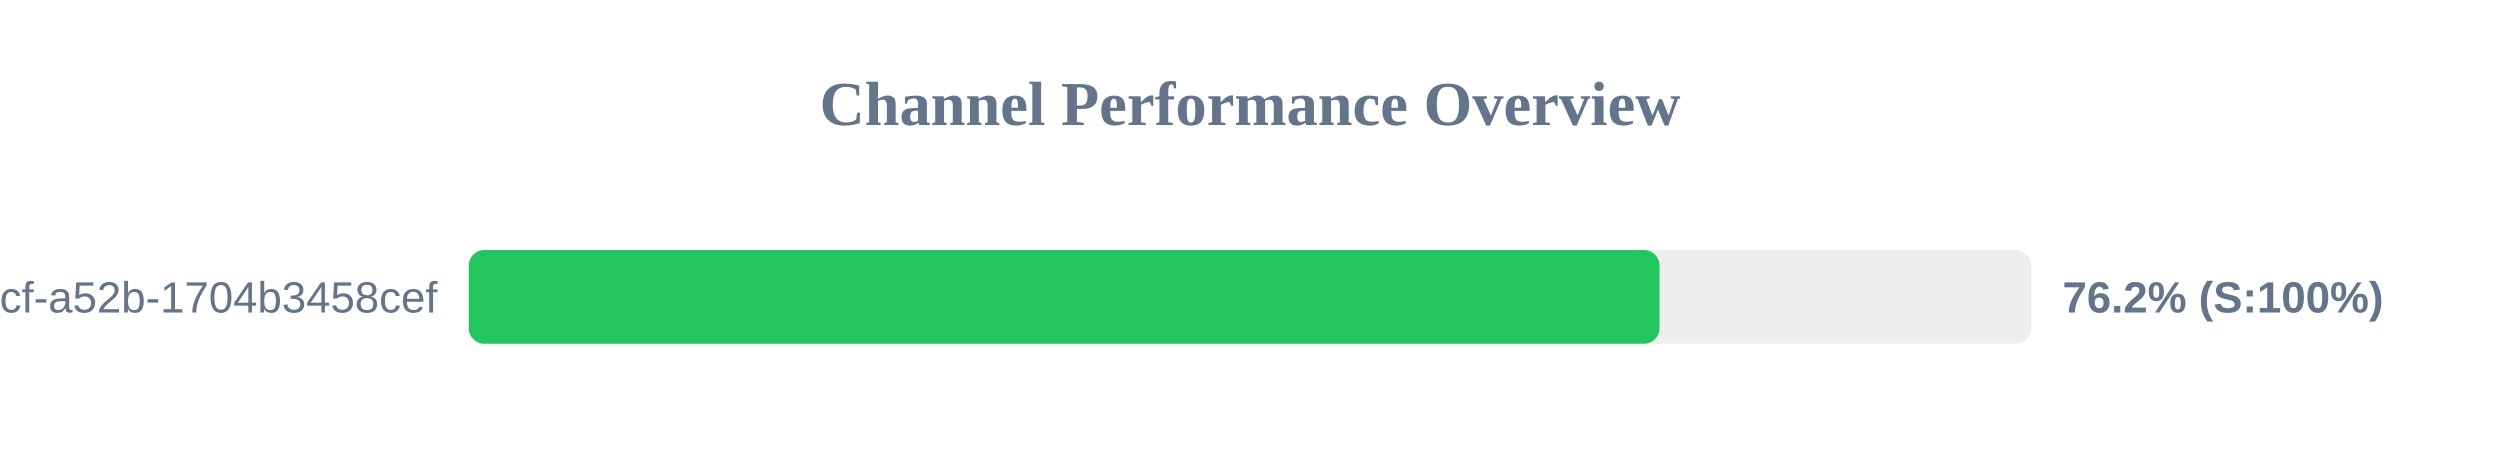
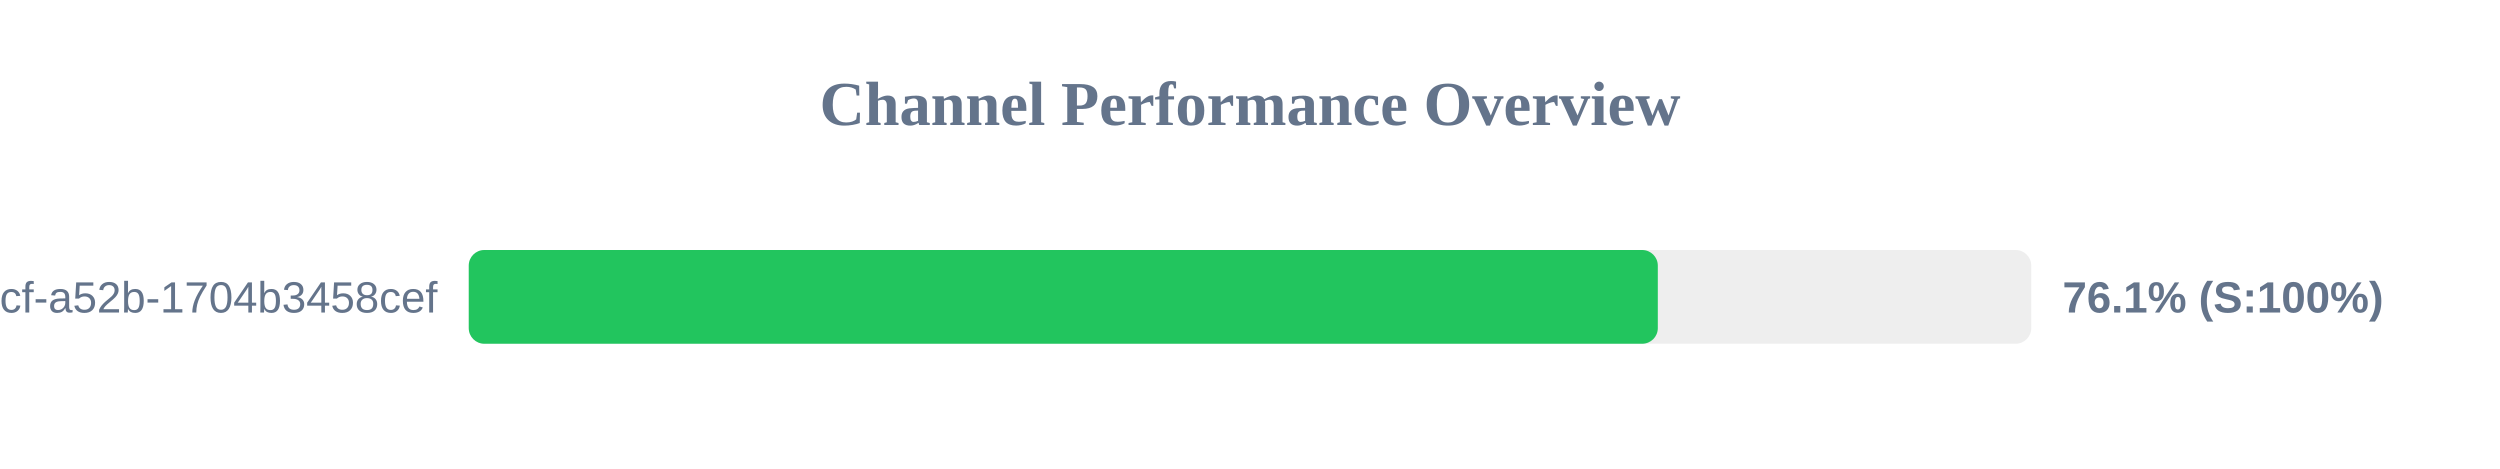
<svg xmlns="http://www.w3.org/2000/svg" width="800" height="150" version="1.1">
  <style>
        .row { font: 14px Arial; fill: #64748b; }
        .score { font: bold 14px Arial; fill: #64748b; }
    </style>
  <text x="400" y="40" text-anchor="middle" font-size="20px" font-weight="bold" fill="#64748b">Channel Performance Overview</text>
  <rect x="150" y="80" width="500" height="30" fill="#eee" rx="5" />
-   <rect x="150" y="80" width="381.05" height="30" fill="#22c55e" rx="5" />
+   <rect x="150" y="80" width="380.5" height="30" fill="#22c55e" rx="5" />
  <text x="140" y="100" text-anchor="end" class="row">?uuid=0cb527d9-6117-4bcf-a52b-1704b3458cef</text>
-   <text x="660" y="100" text-anchor="start" class="score">76.2% (S:100%)</text>
+   <text x="660" y="100" text-anchor="start" class="score">76.1% (S:100%)</text>
</svg>
